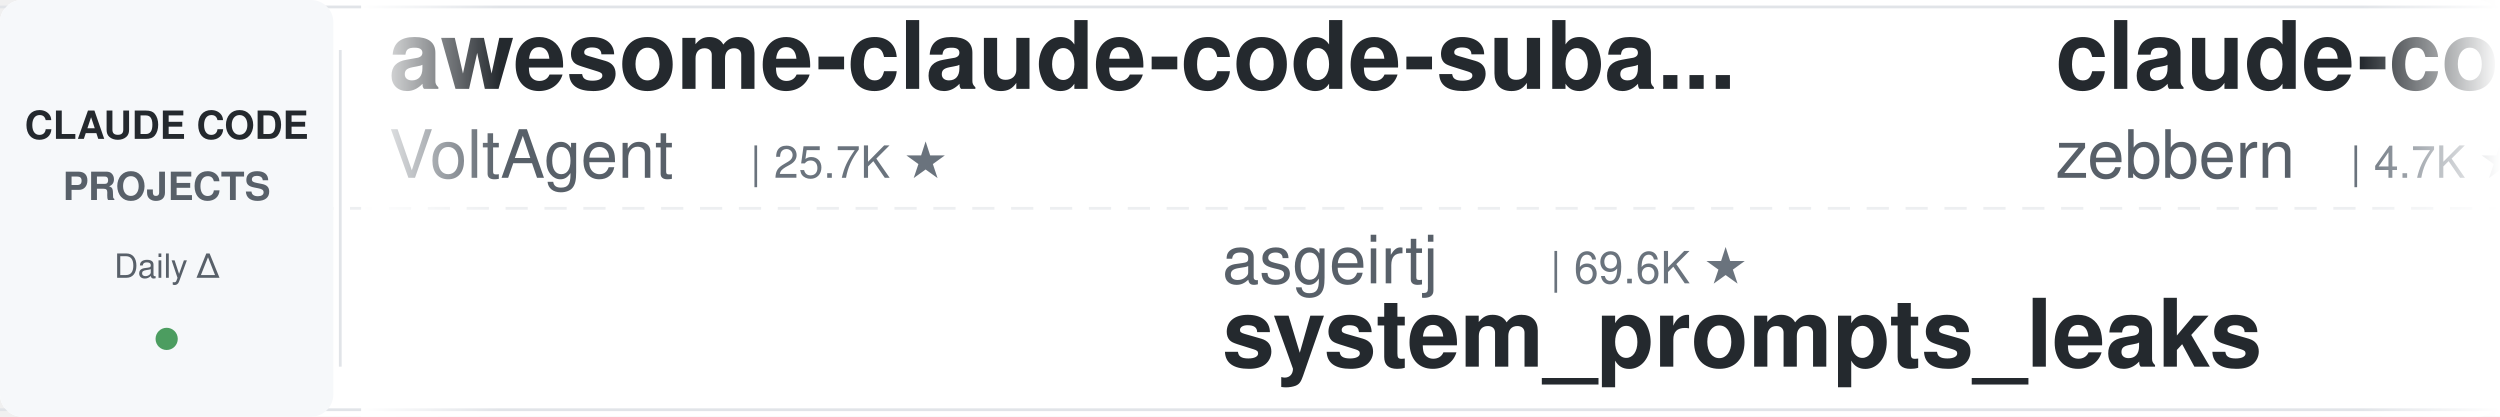
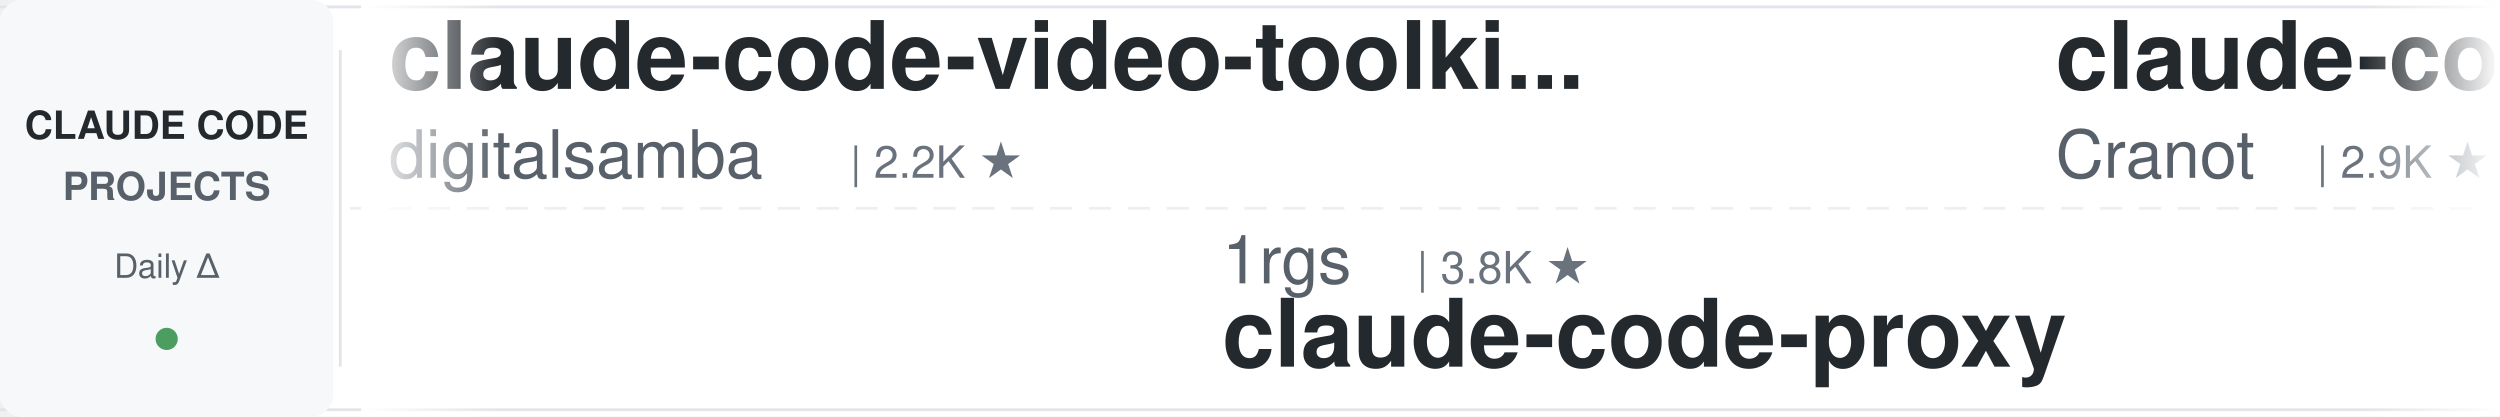
<svg xmlns="http://www.w3.org/2000/svg" width="900" height="150">
  <defs>
    <linearGradient id="leftFade" x1="0%" y1="0%" x2="100%" y2="0%">
      <stop offset="0%" style="stop-color:#ffffff;stop-opacity:1" />
      <stop offset="100%" style="stop-color:#ffffff;stop-opacity:0" />
    </linearGradient>
    <linearGradient id="rightFade" x1="0%" y1="0%" x2="100%" y2="0%">
      <stop offset="0%" style="stop-color:#ffffff;stop-opacity:0" />
      <stop offset="100%" style="stop-color:#ffffff;stop-opacity:1" />
    </linearGradient>
  </defs>
  <rect width="900" height="150" fill="#ffffff" rx="8" />
  <rect x="0" y="2" width="900" height="1" fill="#e1e4e8" />
  <rect x="0" y="147" width="900" height="1" fill="#e1e4e8" />
  <line x1="0" y1="75" x2="900" y2="75" stroke="#e1e4e8" stroke-width="1" stroke-dasharray="8 6" opacity="0.6" />
  <rect x="0" y="0" width="120" height="150" fill="#f6f8fa" rx="8" />
  <text x="60" y="50" font-family="-apple-system, BlinkMacSystemFont, 'Segoe UI', Helvetica, Arial, sans-serif" font-size="14" font-weight="600" fill="#24292e" text-anchor="middle">CLAUDE CODE</text>
  <text x="60" y="72" font-family="-apple-system, BlinkMacSystemFont, 'Segoe UI', Helvetica, Arial, sans-serif" font-size="14" font-weight="600" fill="#586069" text-anchor="middle">PROJECTS</text>
  <text x="60" y="100" font-family="-apple-system, BlinkMacSystemFont, 'Segoe UI', Helvetica, Arial, sans-serif" font-size="12" font-weight="500" fill="#586069" text-anchor="middle">Daily Δ</text>
  <circle cx="60" cy="122" r="4" fill="#22863a" opacity="0.8" />
  <rect x="122" y="18" width="1" height="114" fill="#e1e4e8" />
  <clipPath id="tickerClip">
    <rect x="130" y="0" width="770" height="150" />
  </clipPath>
  <g clip-path="url(#tickerClip)">
    <g id="tickerItems">
      <animateTransform attributeName="transform" attributeType="XML" type="translate" from="0 0" to="-3000 0" dur="54s" repeatCount="indefinite" />
      <g transform="translate(0, 0)">
-         <text x="140" y="32" font-family="-apple-system, BlinkMacSystemFont, 'Segoe UI', Helvetica, Arial, sans-serif" font-size="34" font-weight="600" fill="#24292e">awesome-claude-code-suba...</text>
-         <text x="140" y="64" font-family="-apple-system, BlinkMacSystemFont, 'Segoe UI', Helvetica, Arial, sans-serif" font-size="24" font-weight="400" fill="#586069">VoltAgent</text>
-         <text x="270" y="64" font-family="-apple-system, BlinkMacSystemFont, 'Segoe UI', Helvetica, Arial, sans-serif" font-size="16" font-weight="500" fill="#6a737d">| 25.7K ★</text>
+         <text x="140" y="32" font-family="-apple-system, BlinkMacSystemFont, 'Segoe UI', Helvetica, Arial, sans-serif" font-size="34" font-weight="600" fill="#24292e">claude-code-video-toolki...</text>
+         <text x="140" y="64" font-family="-apple-system, BlinkMacSystemFont, 'Segoe UI', Helvetica, Arial, sans-serif" font-size="24" font-weight="400" fill="#586069">digitalsamba</text>
+         <text x="306" y="64" font-family="-apple-system, BlinkMacSystemFont, 'Segoe UI', Helvetica, Arial, sans-serif" font-size="16" font-weight="500" fill="#6a737d">| 2.2K ★</text>
      </g>
      <g transform="translate(300, 0)">
-         <text x="140" y="102" font-family="-apple-system, BlinkMacSystemFont, 'Segoe UI', Helvetica, Arial, sans-serif" font-size="24" font-weight="400" fill="#586069">asgeirtj</text>
-         <text x="258" y="102" font-family="-apple-system, BlinkMacSystemFont, 'Segoe UI', Helvetica, Arial, sans-serif" font-size="16" font-weight="500" fill="#6a737d">| 69.6K ★</text>
-         <text x="140" y="132" font-family="-apple-system, BlinkMacSystemFont, 'Segoe UI', Helvetica, Arial, sans-serif" font-size="34" font-weight="600" fill="#24292e">system_prompts_leaks</text>
+         <text x="140" y="102" font-family="-apple-system, BlinkMacSystemFont, 'Segoe UI', Helvetica, Arial, sans-serif" font-size="24" font-weight="400" fill="#586069">1rgs</text>
+         <text x="210" y="102" font-family="-apple-system, BlinkMacSystemFont, 'Segoe UI', Helvetica, Arial, sans-serif" font-size="16" font-weight="500" fill="#6a737d">| 3.8K ★</text>
+         <text x="140" y="132" font-family="-apple-system, BlinkMacSystemFont, 'Segoe UI', Helvetica, Arial, sans-serif" font-size="34" font-weight="600" fill="#24292e">claude-code-proxy</text>
      </g>
      <g transform="translate(600, 0)">
        <text x="140" y="32" font-family="-apple-system, BlinkMacSystemFont, 'Segoe UI', Helvetica, Arial, sans-serif" font-size="34" font-weight="600" fill="#24292e">claude-code-guide</text>
-         <text x="140" y="64" font-family="-apple-system, BlinkMacSystemFont, 'Segoe UI', Helvetica, Arial, sans-serif" font-size="24" font-weight="400" fill="#586069">zebbern</text>
-         <text x="246" y="64" font-family="-apple-system, BlinkMacSystemFont, 'Segoe UI', Helvetica, Arial, sans-serif" font-size="16" font-weight="500" fill="#6a737d">| 4.7K ★</text>
+         <text x="140" y="64" font-family="-apple-system, BlinkMacSystemFont, 'Segoe UI', Helvetica, Arial, sans-serif" font-size="24" font-weight="400" fill="#586069">Cranot</text>
+         <text x="234" y="64" font-family="-apple-system, BlinkMacSystemFont, 'Segoe UI', Helvetica, Arial, sans-serif" font-size="16" font-weight="500" fill="#6a737d">| 2.9K ★</text>
      </g>
      <g transform="translate(900, 0)">
-         <text x="140" y="102" font-family="-apple-system, BlinkMacSystemFont, 'Segoe UI', Helvetica, Arial, sans-serif" font-size="24" font-weight="400" fill="#586069">frankbria</text>
-         <text x="270" y="102" font-family="-apple-system, BlinkMacSystemFont, 'Segoe UI', Helvetica, Arial, sans-serif" font-size="16" font-weight="500" fill="#6a737d">| 9.7K ★</text>
-         <text x="140" y="132" font-family="-apple-system, BlinkMacSystemFont, 'Segoe UI', Helvetica, Arial, sans-serif" font-size="34" font-weight="600" fill="#24292e">ralph-claude-code</text>
+         <text x="140" y="102" font-family="-apple-system, BlinkMacSystemFont, 'Segoe UI', Helvetica, Arial, sans-serif" font-size="24" font-weight="400" fill="#586069">rohitg00</text>
+         <text x="258" y="102" font-family="-apple-system, BlinkMacSystemFont, 'Segoe UI', Helvetica, Arial, sans-serif" font-size="16" font-weight="500" fill="#6a737d">| 2.7K ★</text>
+         <text x="140" y="132" font-family="-apple-system, BlinkMacSystemFont, 'Segoe UI', Helvetica, Arial, sans-serif" font-size="34" font-weight="600" fill="#24292e">awesome-claude-code-tool...</text>
      </g>
      <g transform="translate(1200, 0)">
-         <text x="140" y="32" font-family="-apple-system, BlinkMacSystemFont, 'Segoe UI', Helvetica, Arial, sans-serif" font-size="34" font-weight="600" fill="#24292e">Claude-Code-Game-Studios</text>
-         <text x="140" y="64" font-family="-apple-system, BlinkMacSystemFont, 'Segoe UI', Helvetica, Arial, sans-serif" font-size="24" font-weight="400" fill="#586069">Donchitos</text>
-         <text x="270" y="64" font-family="-apple-system, BlinkMacSystemFont, 'Segoe UI', Helvetica, Arial, sans-serif" font-size="16" font-weight="500" fill="#6a737d">| 26.5K ★</text>
+         <text x="140" y="32" font-family="-apple-system, BlinkMacSystemFont, 'Segoe UI', Helvetica, Arial, sans-serif" font-size="34" font-weight="600" fill="#24292e">claude-code-ultimate-gui...</text>
+         <text x="140" y="64" font-family="-apple-system, BlinkMacSystemFont, 'Segoe UI', Helvetica, Arial, sans-serif" font-size="24" font-weight="400" fill="#586069">FlorianBruniaux</text>
+         <text x="342" y="64" font-family="-apple-system, BlinkMacSystemFont, 'Segoe UI', Helvetica, Arial, sans-serif" font-size="16" font-weight="500" fill="#6a737d">| 6.2K ★</text>
      </g>
      <g transform="translate(1500, 0)">
-         <text x="140" y="102" font-family="-apple-system, BlinkMacSystemFont, 'Segoe UI', Helvetica, Arial, sans-serif" font-size="24" font-weight="400" fill="#586069">diet103</text>
-         <text x="246" y="102" font-family="-apple-system, BlinkMacSystemFont, 'Segoe UI', Helvetica, Arial, sans-serif" font-size="16" font-weight="500" fill="#6a737d">| 10.0K ★</text>
-         <text x="140" y="132" font-family="-apple-system, BlinkMacSystemFont, 'Segoe UI', Helvetica, Arial, sans-serif" font-size="34" font-weight="600" fill="#24292e">claude-code-infrastructu...</text>
+         <text x="140" y="102" font-family="-apple-system, BlinkMacSystemFont, 'Segoe UI', Helvetica, Arial, sans-serif" font-size="24" font-weight="400" fill="#586069">techjarves</text>
+         <text x="282" y="102" font-family="-apple-system, BlinkMacSystemFont, 'Segoe UI', Helvetica, Arial, sans-serif" font-size="16" font-weight="500" fill="#6a737d">| 1.6K ★</text>
+         <text x="140" y="132" font-family="-apple-system, BlinkMacSystemFont, 'Segoe UI', Helvetica, Arial, sans-serif" font-size="34" font-weight="600" fill="#24292e">ClaudeCode-Portable</text>
      </g>
      <g transform="translate(1800, 0)">
-         <text x="140" y="32" font-family="-apple-system, BlinkMacSystemFont, 'Segoe UI', Helvetica, Arial, sans-serif" font-size="34" font-weight="600" fill="#24292e">awesome-claude-code-tool...</text>
-         <text x="140" y="64" font-family="-apple-system, BlinkMacSystemFont, 'Segoe UI', Helvetica, Arial, sans-serif" font-size="24" font-weight="400" fill="#586069">rohitg00</text>
-         <text x="258" y="64" font-family="-apple-system, BlinkMacSystemFont, 'Segoe UI', Helvetica, Arial, sans-serif" font-size="16" font-weight="500" fill="#6a737d">| 2.7K ★</text>
+         <text x="140" y="32" font-family="-apple-system, BlinkMacSystemFont, 'Segoe UI', Helvetica, Arial, sans-serif" font-size="34" font-weight="600" fill="#24292e">claude-code-cli</text>
+         <text x="140" y="64" font-family="-apple-system, BlinkMacSystemFont, 'Segoe UI', Helvetica, Arial, sans-serif" font-size="24" font-weight="400" fill="#586069">huangserva</text>
+         <text x="282" y="64" font-family="-apple-system, BlinkMacSystemFont, 'Segoe UI', Helvetica, Arial, sans-serif" font-size="16" font-weight="500" fill="#6a737d">| 629 ★</text>
      </g>
      <g transform="translate(2100, 0)">
-         <text x="140" y="102" font-family="-apple-system, BlinkMacSystemFont, 'Segoe UI', Helvetica, Arial, sans-serif" font-size="24" font-weight="400" fill="#586069">VILA-Lab</text>
-         <text x="258" y="102" font-family="-apple-system, BlinkMacSystemFont, 'Segoe UI', Helvetica, Arial, sans-serif" font-size="16" font-weight="500" fill="#6a737d">| 2.2K ★</text>
-         <text x="140" y="132" font-family="-apple-system, BlinkMacSystemFont, 'Segoe UI', Helvetica, Arial, sans-serif" font-size="34" font-weight="600" fill="#24292e">Dive-into-Claude-Code</text>
+         <text x="140" y="102" font-family="-apple-system, BlinkMacSystemFont, 'Segoe UI', Helvetica, Arial, sans-serif" font-size="24" font-weight="400" fill="#586069">Alishahryar1</text>
+         <text x="306" y="102" font-family="-apple-system, BlinkMacSystemFont, 'Segoe UI', Helvetica, Arial, sans-serif" font-size="16" font-weight="500" fill="#6a737d">| 60.6K ★</text>
+         <text x="140" y="132" font-family="-apple-system, BlinkMacSystemFont, 'Segoe UI', Helvetica, Arial, sans-serif" font-size="34" font-weight="600" fill="#24292e">free-claude-code</text>
      </g>
      <g transform="translate(2400, 0)">
-         <text x="140" y="32" font-family="-apple-system, BlinkMacSystemFont, 'Segoe UI', Helvetica, Arial, sans-serif" font-size="34" font-weight="600" fill="#24292e">edmunds-claude-code</text>
-         <text x="140" y="64" font-family="-apple-system, BlinkMacSystemFont, 'Segoe UI', Helvetica, Arial, sans-serif" font-size="24" font-weight="400" fill="#586069">edmund-io</text>
-         <text x="270" y="64" font-family="-apple-system, BlinkMacSystemFont, 'Segoe UI', Helvetica, Arial, sans-serif" font-size="16" font-weight="500" fill="#6a737d">| 1.5K ★</text>
+         <text x="140" y="32" font-family="-apple-system, BlinkMacSystemFont, 'Segoe UI', Helvetica, Arial, sans-serif" font-size="34" font-weight="600" fill="#24292e">claude-code-system-promp...</text>
+         <text x="140" y="64" font-family="-apple-system, BlinkMacSystemFont, 'Segoe UI', Helvetica, Arial, sans-serif" font-size="24" font-weight="400" fill="#586069">Piebald-AI</text>
+         <text x="282" y="64" font-family="-apple-system, BlinkMacSystemFont, 'Segoe UI', Helvetica, Arial, sans-serif" font-size="16" font-weight="500" fill="#6a737d">| 12.9K ★</text>
      </g>
      <g transform="translate(2700, 0)">
-         <text x="140" y="102" font-family="-apple-system, BlinkMacSystemFont, 'Segoe UI', Helvetica, Arial, sans-serif" font-size="24" font-weight="400" fill="#586069">shanraisshan</text>
-         <text x="306" y="102" font-family="-apple-system, BlinkMacSystemFont, 'Segoe UI', Helvetica, Arial, sans-serif" font-size="16" font-weight="500" fill="#6a737d">| 67.5K ★</text>
-         <text x="140" y="132" font-family="-apple-system, BlinkMacSystemFont, 'Segoe UI', Helvetica, Arial, sans-serif" font-size="34" font-weight="600" fill="#24292e">claude-code-best-practic...</text>
+         <text x="140" y="102" font-family="-apple-system, BlinkMacSystemFont, 'Segoe UI', Helvetica, Arial, sans-serif" font-size="24" font-weight="400" fill="#586069">anthropics</text>
+         <text x="282" y="102" font-family="-apple-system, BlinkMacSystemFont, 'Segoe UI', Helvetica, Arial, sans-serif" font-size="16" font-weight="500" fill="#6a737d">| 181.2K ★</text>
+         <text x="140" y="132" font-family="-apple-system, BlinkMacSystemFont, 'Segoe UI', Helvetica, Arial, sans-serif" font-size="34" font-weight="600" fill="#24292e">skills</text>
      </g>
      <g transform="translate(3000, 0)">
-         <text x="140" y="32" font-family="-apple-system, BlinkMacSystemFont, 'Segoe UI', Helvetica, Arial, sans-serif" font-size="34" font-weight="600" fill="#24292e">awesome-claude-code-suba...</text>
-         <text x="140" y="64" font-family="-apple-system, BlinkMacSystemFont, 'Segoe UI', Helvetica, Arial, sans-serif" font-size="24" font-weight="400" fill="#586069">VoltAgent</text>
-         <text x="270" y="64" font-family="-apple-system, BlinkMacSystemFont, 'Segoe UI', Helvetica, Arial, sans-serif" font-size="16" font-weight="500" fill="#6a737d">| 25.7K ★</text>
+         <text x="140" y="32" font-family="-apple-system, BlinkMacSystemFont, 'Segoe UI', Helvetica, Arial, sans-serif" font-size="34" font-weight="600" fill="#24292e">claude-code-video-toolki...</text>
+         <text x="140" y="64" font-family="-apple-system, BlinkMacSystemFont, 'Segoe UI', Helvetica, Arial, sans-serif" font-size="24" font-weight="400" fill="#586069">digitalsamba</text>
+         <text x="306" y="64" font-family="-apple-system, BlinkMacSystemFont, 'Segoe UI', Helvetica, Arial, sans-serif" font-size="16" font-weight="500" fill="#6a737d">| 2.2K ★</text>
      </g>
      <g transform="translate(3300, 0)">
-         <text x="140" y="102" font-family="-apple-system, BlinkMacSystemFont, 'Segoe UI', Helvetica, Arial, sans-serif" font-size="24" font-weight="400" fill="#586069">asgeirtj</text>
-         <text x="258" y="102" font-family="-apple-system, BlinkMacSystemFont, 'Segoe UI', Helvetica, Arial, sans-serif" font-size="16" font-weight="500" fill="#6a737d">| 69.6K ★</text>
-         <text x="140" y="132" font-family="-apple-system, BlinkMacSystemFont, 'Segoe UI', Helvetica, Arial, sans-serif" font-size="34" font-weight="600" fill="#24292e">system_prompts_leaks</text>
+         <text x="140" y="102" font-family="-apple-system, BlinkMacSystemFont, 'Segoe UI', Helvetica, Arial, sans-serif" font-size="24" font-weight="400" fill="#586069">1rgs</text>
+         <text x="210" y="102" font-family="-apple-system, BlinkMacSystemFont, 'Segoe UI', Helvetica, Arial, sans-serif" font-size="16" font-weight="500" fill="#6a737d">| 3.8K ★</text>
+         <text x="140" y="132" font-family="-apple-system, BlinkMacSystemFont, 'Segoe UI', Helvetica, Arial, sans-serif" font-size="34" font-weight="600" fill="#24292e">claude-code-proxy</text>
      </g>
      <g transform="translate(3600, 0)">
        <text x="140" y="32" font-family="-apple-system, BlinkMacSystemFont, 'Segoe UI', Helvetica, Arial, sans-serif" font-size="34" font-weight="600" fill="#24292e">claude-code-guide</text>
-         <text x="140" y="64" font-family="-apple-system, BlinkMacSystemFont, 'Segoe UI', Helvetica, Arial, sans-serif" font-size="24" font-weight="400" fill="#586069">zebbern</text>
-         <text x="246" y="64" font-family="-apple-system, BlinkMacSystemFont, 'Segoe UI', Helvetica, Arial, sans-serif" font-size="16" font-weight="500" fill="#6a737d">| 4.7K ★</text>
+         <text x="140" y="64" font-family="-apple-system, BlinkMacSystemFont, 'Segoe UI', Helvetica, Arial, sans-serif" font-size="24" font-weight="400" fill="#586069">Cranot</text>
+         <text x="234" y="64" font-family="-apple-system, BlinkMacSystemFont, 'Segoe UI', Helvetica, Arial, sans-serif" font-size="16" font-weight="500" fill="#6a737d">| 2.9K ★</text>
      </g>
      <g transform="translate(3900, 0)">
-         <text x="140" y="102" font-family="-apple-system, BlinkMacSystemFont, 'Segoe UI', Helvetica, Arial, sans-serif" font-size="24" font-weight="400" fill="#586069">frankbria</text>
-         <text x="270" y="102" font-family="-apple-system, BlinkMacSystemFont, 'Segoe UI', Helvetica, Arial, sans-serif" font-size="16" font-weight="500" fill="#6a737d">| 9.7K ★</text>
-         <text x="140" y="132" font-family="-apple-system, BlinkMacSystemFont, 'Segoe UI', Helvetica, Arial, sans-serif" font-size="34" font-weight="600" fill="#24292e">ralph-claude-code</text>
+         <text x="140" y="102" font-family="-apple-system, BlinkMacSystemFont, 'Segoe UI', Helvetica, Arial, sans-serif" font-size="24" font-weight="400" fill="#586069">rohitg00</text>
+         <text x="258" y="102" font-family="-apple-system, BlinkMacSystemFont, 'Segoe UI', Helvetica, Arial, sans-serif" font-size="16" font-weight="500" fill="#6a737d">| 2.7K ★</text>
+         <text x="140" y="132" font-family="-apple-system, BlinkMacSystemFont, 'Segoe UI', Helvetica, Arial, sans-serif" font-size="34" font-weight="600" fill="#24292e">awesome-claude-code-tool...</text>
      </g>
    </g>
  </g>
  <rect x="130" y="0" width="50" height="150" fill="url(#leftFade)" />
  <rect x="850" y="0" width="50" height="150" fill="url(#rightFade)" />
</svg>
